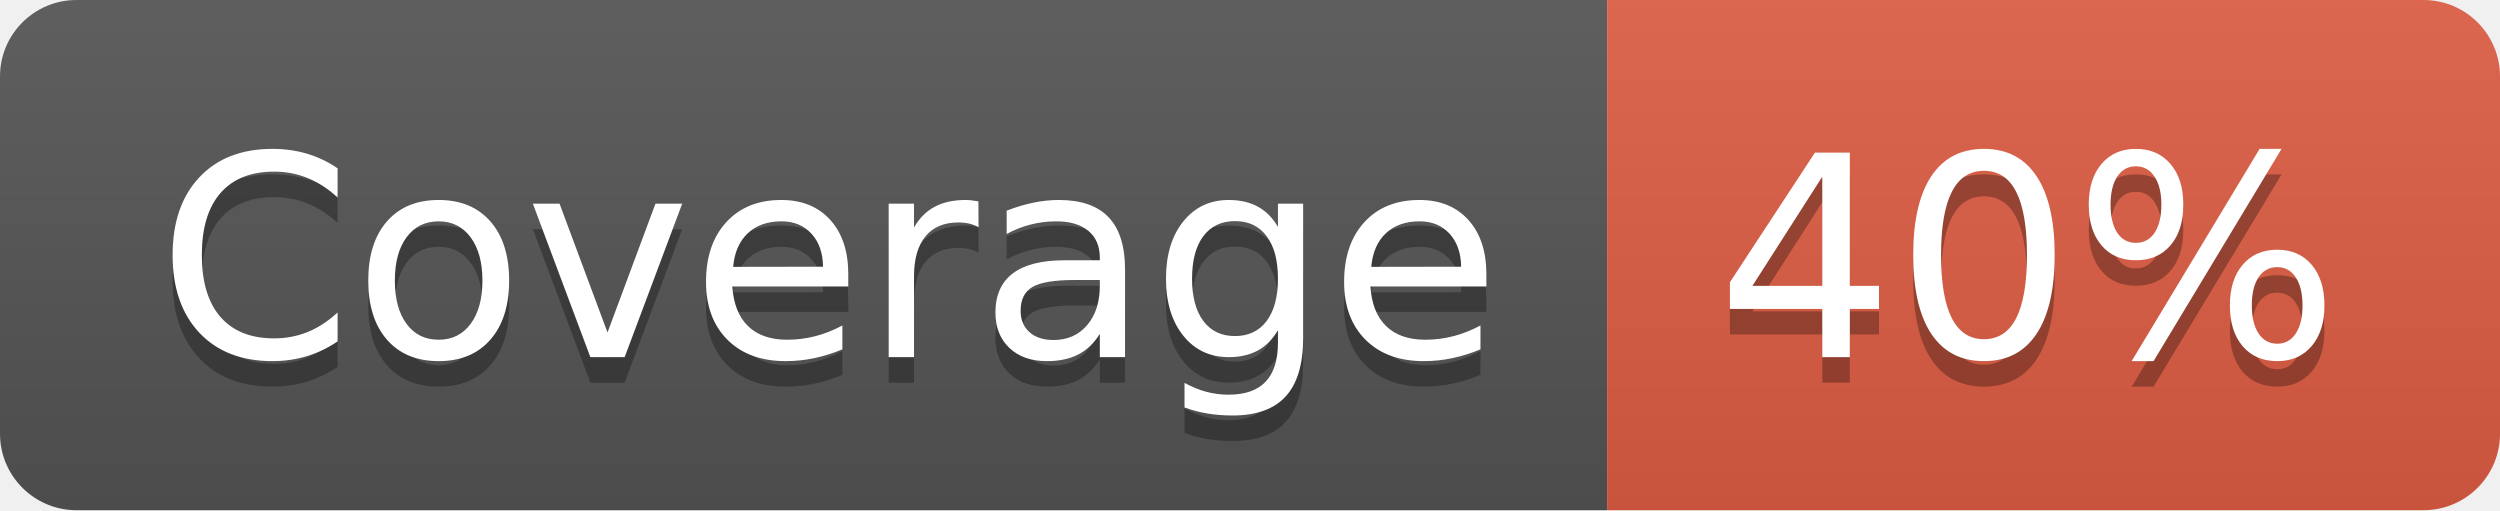
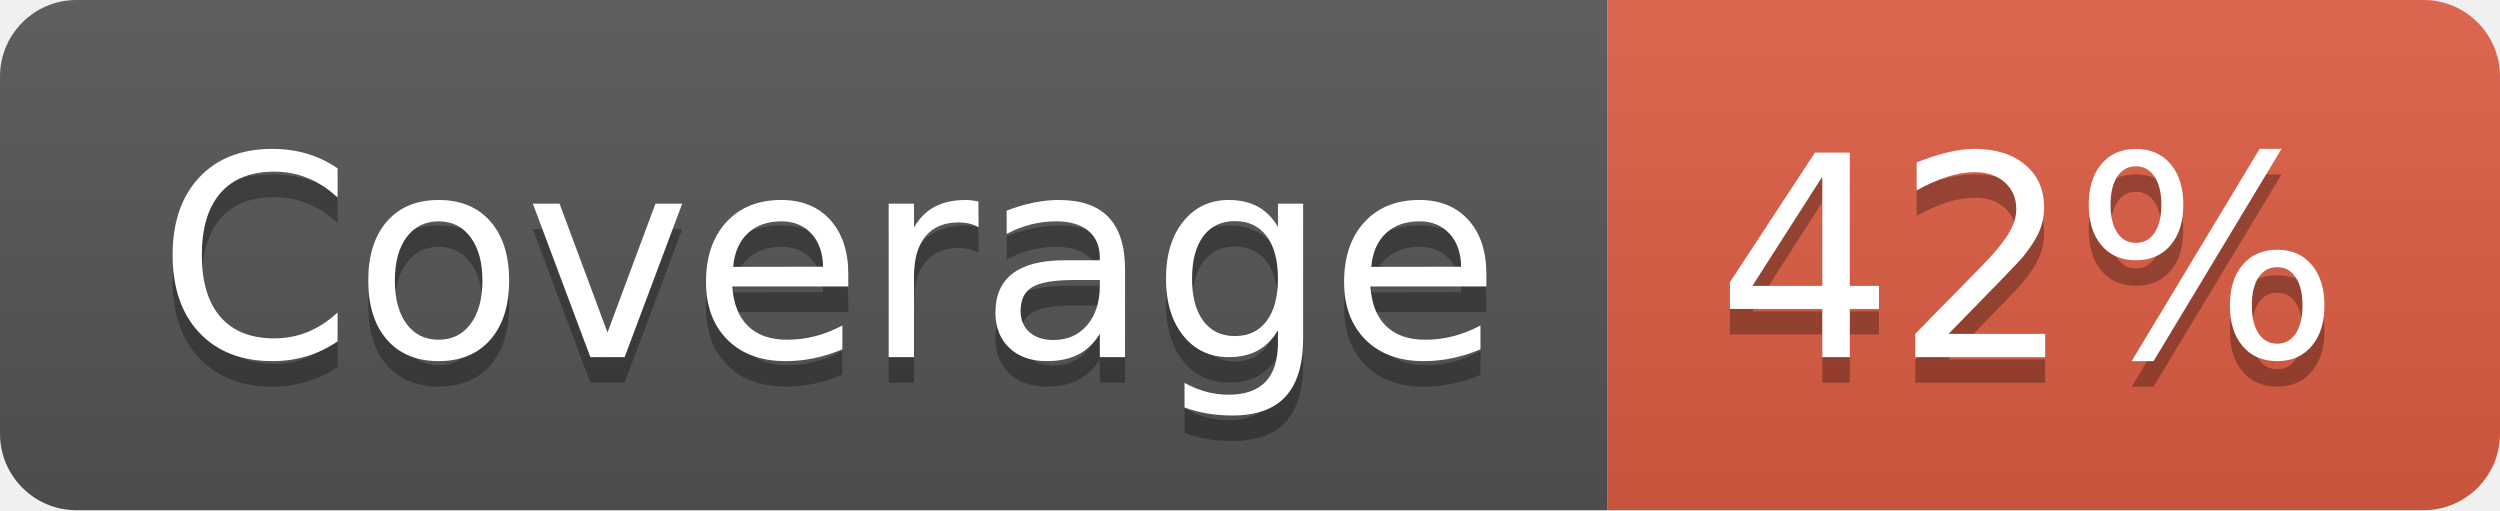
- <svg xmlns="http://www.w3.org/2000/svg" width="98" height="20" role="img" aria-label="Coverage: 40%">
+ <svg xmlns="http://www.w3.org/2000/svg" width="98" height="20" role="img" aria-label="Coverage: 42%">
  <linearGradient id="s" x2="0" y2="100%">
    <stop offset="0" stop-color="#bbb" stop-opacity=".1" />
    <stop offset="1" stop-opacity=".1" />
  </linearGradient>
  <clipPath id="r">
    <rect width="98" height="20" rx="3" fill="#fff" />
  </clipPath>
  <g clip-path="url(#r)">
    <rect width="63" height="20" fill="#555" />
    <rect x="63" width="35" height="20" fill="#e05d44" />
    <rect width="98" height="20" fill="url(#s)" />
  </g>
  <g fill="#fff" text-anchor="middle" font-family="Verdana,Geneva,DejaVu Sans,sans-serif" text-rendering="geometricPrecision" font-size="110">
    <text aria-hidden="true" x="325" y="150" fill="#010101" fill-opacity=".3" transform="scale(.1)" textLength="530">Coverage</text>
    <text x="325" y="140" transform="scale(.1)" fill="#fff" textLength="530">Coverage</text>
-     <text aria-hidden="true" x="795" y="150" fill="#010101" fill-opacity=".3" transform="scale(.1)" textLength="250">40%</text>
-     <text x="795" y="140" transform="scale(.1)" fill="#fff" textLength="250">40%</text>
+     <text aria-hidden="true" x="795" y="150" fill="#010101" fill-opacity=".3" transform="scale(.1)" textLength="250">42%</text>
+     <text x="795" y="140" transform="scale(.1)" fill="#fff" textLength="250">42%</text>
  </g>
</svg>
